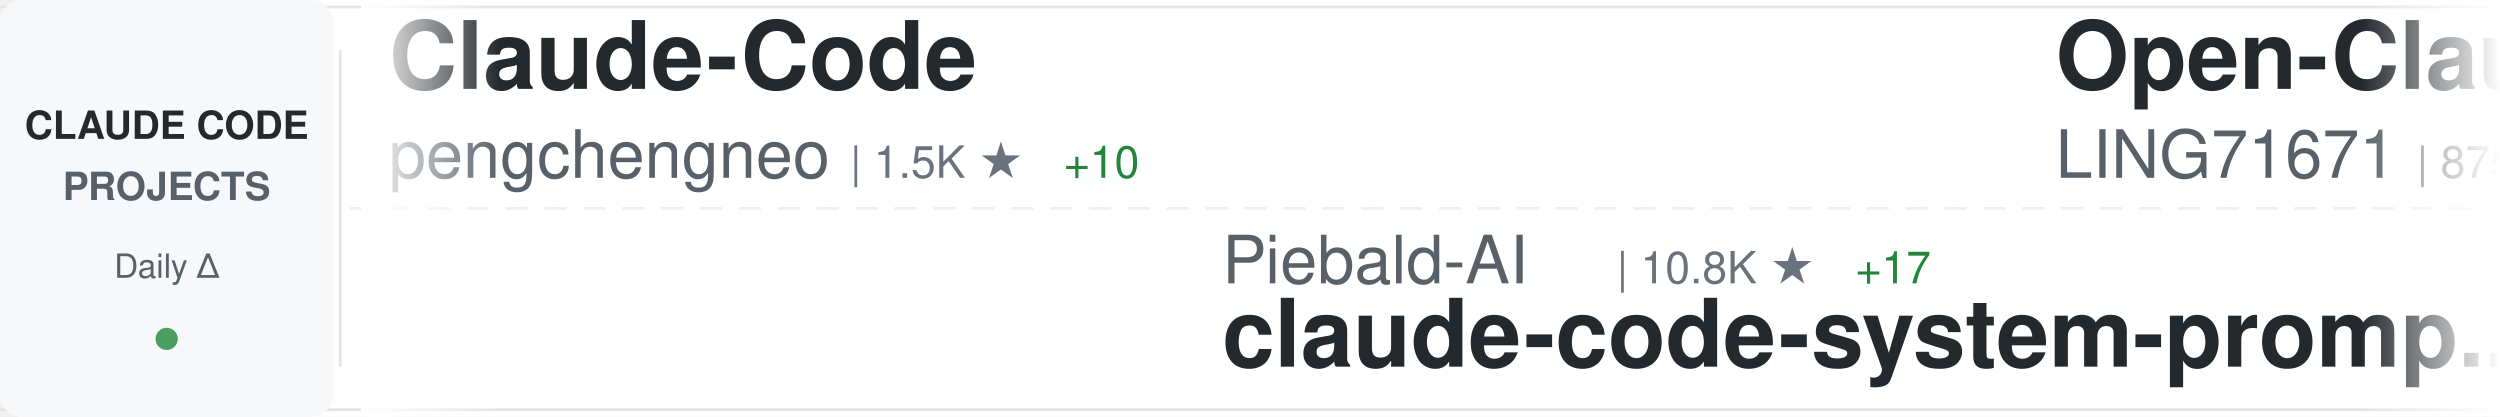
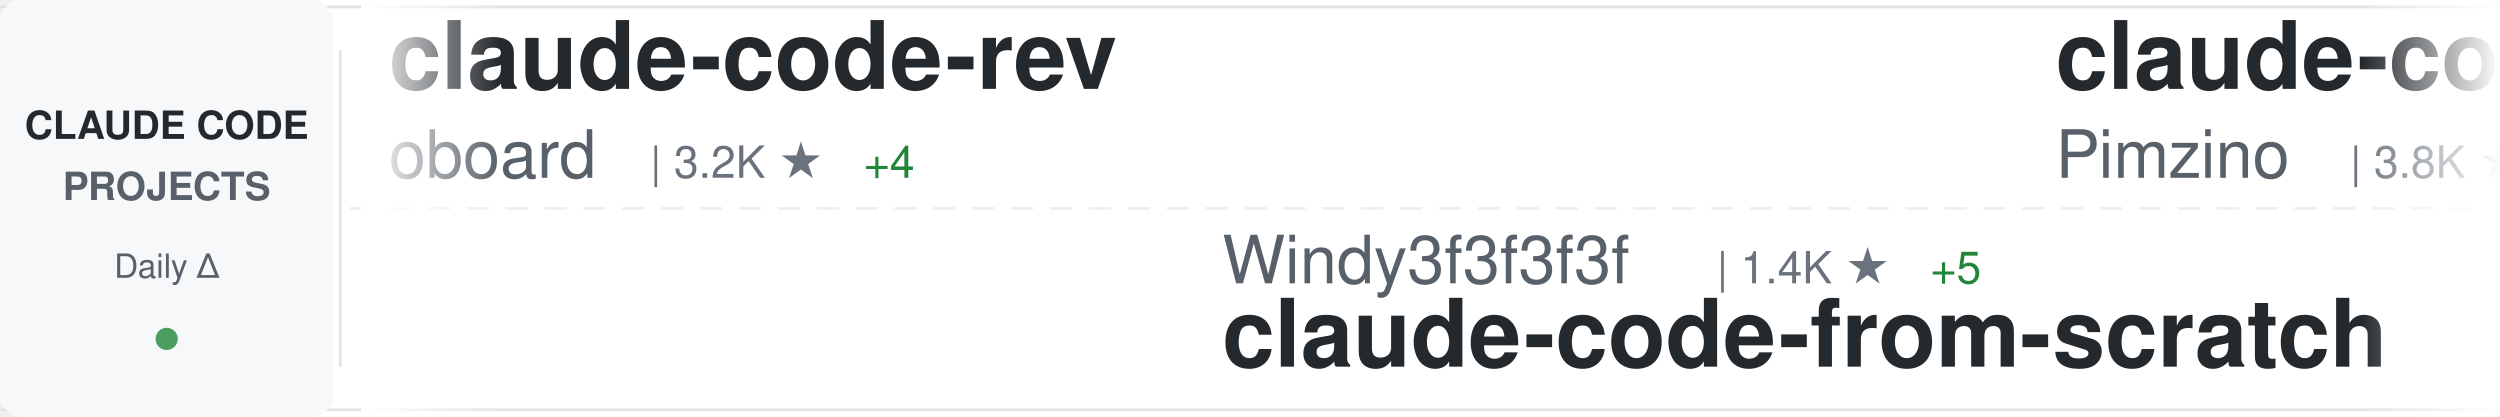
<svg xmlns="http://www.w3.org/2000/svg" width="900" height="150">
  <defs>
    <linearGradient id="awesomeLeftFade" x1="0%" y1="0%" x2="100%" y2="0%">
      <stop offset="0%" style="stop-color:#ffffff;stop-opacity:1" />
      <stop offset="100%" style="stop-color:#ffffff;stop-opacity:0" />
    </linearGradient>
    <linearGradient id="awesomeRightFade" x1="0%" y1="0%" x2="100%" y2="0%">
      <stop offset="0%" style="stop-color:#ffffff;stop-opacity:0" />
      <stop offset="100%" style="stop-color:#ffffff;stop-opacity:1" />
    </linearGradient>
  </defs>
  <rect width="900" height="150" fill="#ffffff" rx="8" />
  <rect x="0" y="2" width="900" height="1" fill="#e1e4e8" />
  <rect x="0" y="147" width="900" height="1" fill="#e1e4e8" />
  <line x1="0" y1="75" x2="900" y2="75" stroke="#e1e4e8" stroke-width="1" stroke-dasharray="8 6" opacity="0.6" />
  <rect x="0" y="0" width="120" height="150" fill="#f6f8fa" rx="8" />
  <text x="60" y="50" font-family="-apple-system, BlinkMacSystemFont, 'Segoe UI', Helvetica, Arial, sans-serif" font-size="14" font-weight="600" fill="#24292e" text-anchor="middle">CLAUDE CODE</text>
  <text x="60" y="72" font-family="-apple-system, BlinkMacSystemFont, 'Segoe UI', Helvetica, Arial, sans-serif" font-size="14" font-weight="600" fill="#586069" text-anchor="middle">PROJECTS</text>
  <text x="60" y="100" font-family="-apple-system, BlinkMacSystemFont, 'Segoe UI', Helvetica, Arial, sans-serif" font-size="12" font-weight="500" fill="#586069" text-anchor="middle">Daily Δ</text>
  <circle cx="60" cy="122" r="4" fill="#22863a" opacity="0.8" />
  <rect x="122" y="18" width="1" height="114" fill="#e1e4e8" />
  <clipPath id="awesomeTickerClip">
    <rect x="130" y="0" width="770" height="150" />
  </clipPath>
  <g clip-path="url(#awesomeTickerClip)">
    <g id="awesomeTickerItems">
      <animateTransform attributeName="transform" attributeType="XML" type="translate" from="0 0" to="-3000 0" dur="54s" repeatCount="indefinite" />
      <g transform="translate(0, 0)">
-         <text x="140" y="32" font-family="-apple-system, BlinkMacSystemFont, 'Segoe UI', Helvetica, Arial, sans-serif" font-size="34" font-weight="600" fill="#24292e">Claude-Code</text>
-         <text x="140" y="64" font-family="-apple-system, BlinkMacSystemFont, 'Segoe UI', Helvetica, Arial, sans-serif" font-size="24" font-weight="400" fill="#586069">pengchengneo</text>
-         <text x="306" y="64" font-family="-apple-system, BlinkMacSystemFont, 'Segoe UI', Helvetica, Arial, sans-serif" font-size="16" font-weight="500" fill="#6a737d">| 1.5K ★</text>
-         <text x="383" y="64" font-family="-apple-system, BlinkMacSystemFont, 'Segoe UI', Helvetica, Arial, sans-serif" font-size="16" font-weight="500" fill="#22863a"> +10</text>
+         <text x="140" y="32" font-family="-apple-system, BlinkMacSystemFont, 'Segoe UI', Helvetica, Arial, sans-serif" font-size="34" font-weight="600" fill="#24292e">claude-code-rev</text>
+         <text x="140" y="64" font-family="-apple-system, BlinkMacSystemFont, 'Segoe UI', Helvetica, Arial, sans-serif" font-size="24" font-weight="400" fill="#586069">oboard</text>
+         <text x="234" y="64" font-family="-apple-system, BlinkMacSystemFont, 'Segoe UI', Helvetica, Arial, sans-serif" font-size="16" font-weight="500" fill="#6a737d">| 3.2K ★</text>
+         <text x="311" y="64" font-family="-apple-system, BlinkMacSystemFont, 'Segoe UI', Helvetica, Arial, sans-serif" font-size="16" font-weight="500" fill="#22863a"> +4</text>
      </g>
      <g transform="translate(300, 0)">
-         <text x="140" y="102" font-family="-apple-system, BlinkMacSystemFont, 'Segoe UI', Helvetica, Arial, sans-serif" font-size="24" font-weight="400" fill="#586069">Piebald-AI</text>
-         <text x="282" y="102" font-family="-apple-system, BlinkMacSystemFont, 'Segoe UI', Helvetica, Arial, sans-serif" font-size="16" font-weight="500" fill="#6a737d">| 10.8K ★</text>
-         <text x="368" y="102" font-family="-apple-system, BlinkMacSystemFont, 'Segoe UI', Helvetica, Arial, sans-serif" font-size="16" font-weight="500" fill="#22863a"> +17</text>
-         <text x="140" y="132" font-family="-apple-system, BlinkMacSystemFont, 'Segoe UI', Helvetica, Arial, sans-serif" font-size="34" font-weight="600" fill="#24292e">claude-code-system-promp...</text>
+         <text x="140" y="102" font-family="-apple-system, BlinkMacSystemFont, 'Segoe UI', Helvetica, Arial, sans-serif" font-size="24" font-weight="400" fill="#586069">Windy3f3f3f3f</text>
+         <text x="318" y="102" font-family="-apple-system, BlinkMacSystemFont, 'Segoe UI', Helvetica, Arial, sans-serif" font-size="16" font-weight="500" fill="#6a737d">| 1.4K ★</text>
+         <text x="395" y="102" font-family="-apple-system, BlinkMacSystemFont, 'Segoe UI', Helvetica, Arial, sans-serif" font-size="16" font-weight="500" fill="#22863a"> +5</text>
+         <text x="140" y="132" font-family="-apple-system, BlinkMacSystemFont, 'Segoe UI', Helvetica, Arial, sans-serif" font-size="34" font-weight="600" fill="#24292e">claude-code-from-scratch</text>
      </g>
      <g transform="translate(600, 0)">
-         <text x="140" y="32" font-family="-apple-system, BlinkMacSystemFont, 'Segoe UI', Helvetica, Arial, sans-serif" font-size="34" font-weight="600" fill="#24292e">Open-ClaudeCode</text>
-         <text x="140" y="64" font-family="-apple-system, BlinkMacSystemFont, 'Segoe UI', Helvetica, Arial, sans-serif" font-size="24" font-weight="400" fill="#586069">LING71671</text>
-         <text x="270" y="64" font-family="-apple-system, BlinkMacSystemFont, 'Segoe UI', Helvetica, Arial, sans-serif" font-size="16" font-weight="500" fill="#6a737d">| 875 ★</text>
-         <text x="338" y="64" font-family="-apple-system, BlinkMacSystemFont, 'Segoe UI', Helvetica, Arial, sans-serif" font-size="16" font-weight="500" fill="#22863a"> +1</text>
+         <text x="140" y="32" font-family="-apple-system, BlinkMacSystemFont, 'Segoe UI', Helvetica, Arial, sans-serif" font-size="34" font-weight="600" fill="#24292e">claude-code-spec-workflo...</text>
+         <text x="140" y="64" font-family="-apple-system, BlinkMacSystemFont, 'Segoe UI', Helvetica, Arial, sans-serif" font-size="24" font-weight="400" fill="#586069">Pimzino</text>
+         <text x="246" y="64" font-family="-apple-system, BlinkMacSystemFont, 'Segoe UI', Helvetica, Arial, sans-serif" font-size="16" font-weight="500" fill="#6a737d">| 3.8K ★</text>
+         <text x="323" y="64" font-family="-apple-system, BlinkMacSystemFont, 'Segoe UI', Helvetica, Arial, sans-serif" font-size="16" font-weight="500" fill="#22863a"> +1</text>
      </g>
      <g transform="translate(900, 0)">
+         <text x="140" y="102" font-family="-apple-system, BlinkMacSystemFont, 'Segoe UI', Helvetica, Arial, sans-serif" font-size="24" font-weight="400" fill="#586069">darcyegb</text>
+         <text x="258" y="102" font-family="-apple-system, BlinkMacSystemFont, 'Segoe UI', Helvetica, Arial, sans-serif" font-size="16" font-weight="500" fill="#6a737d">| 715 ★</text>
+         <text x="140" y="132" font-family="-apple-system, BlinkMacSystemFont, 'Segoe UI', Helvetica, Arial, sans-serif" font-size="34" font-weight="600" fill="#24292e">ClaudeCodeAgents</text>
+       </g>
+       <g transform="translate(1200, 0)">
+         <text x="140" y="32" font-family="-apple-system, BlinkMacSystemFont, 'Segoe UI', Helvetica, Arial, sans-serif" font-size="34" font-weight="600" fill="#24292e">claude-code-system-promp...</text>
+         <text x="140" y="64" font-family="-apple-system, BlinkMacSystemFont, 'Segoe UI', Helvetica, Arial, sans-serif" font-size="24" font-weight="400" fill="#586069">Piebald-AI</text>
+         <text x="282" y="64" font-family="-apple-system, BlinkMacSystemFont, 'Segoe UI', Helvetica, Arial, sans-serif" font-size="16" font-weight="500" fill="#6a737d">| 10.9K ★</text>
+         <text x="368" y="64" font-family="-apple-system, BlinkMacSystemFont, 'Segoe UI', Helvetica, Arial, sans-serif" font-size="16" font-weight="500" fill="#22863a"> +18</text>
+       </g>
+       <g transform="translate(1500, 0)">
+         <text x="140" y="102" font-family="-apple-system, BlinkMacSystemFont, 'Segoe UI', Helvetica, Arial, sans-serif" font-size="24" font-weight="400" fill="#586069">ponponon</text>
+         <text x="258" y="102" font-family="-apple-system, BlinkMacSystemFont, 'Segoe UI', Helvetica, Arial, sans-serif" font-size="16" font-weight="500" fill="#6a737d">| 2.3K ★</text>
+         <text x="335" y="102" font-family="-apple-system, BlinkMacSystemFont, 'Segoe UI', Helvetica, Arial, sans-serif" font-size="16" font-weight="500" fill="#22863a"> +1</text>
+         <text x="140" y="132" font-family="-apple-system, BlinkMacSystemFont, 'Segoe UI', Helvetica, Arial, sans-serif" font-size="34" font-weight="600" fill="#24292e">claude_code_src</text>
+       </g>
+       <g transform="translate(1800, 0)">
+         <text x="140" y="32" font-family="-apple-system, BlinkMacSystemFont, 'Segoe UI', Helvetica, Arial, sans-serif" font-size="34" font-weight="600" fill="#24292e">learn-claude-code</text>
+         <text x="140" y="64" font-family="-apple-system, BlinkMacSystemFont, 'Segoe UI', Helvetica, Arial, sans-serif" font-size="24" font-weight="400" fill="#586069">shareAI-lab</text>
+         <text x="294" y="64" font-family="-apple-system, BlinkMacSystemFont, 'Segoe UI', Helvetica, Arial, sans-serif" font-size="16" font-weight="500" fill="#6a737d">| 65.3K ★</text>
+         <text x="380" y="64" font-family="-apple-system, BlinkMacSystemFont, 'Segoe UI', Helvetica, Arial, sans-serif" font-size="16" font-weight="500" fill="#22863a"> +206</text>
+       </g>
+       <g transform="translate(2100, 0)">
+         <text x="140" y="102" font-family="-apple-system, BlinkMacSystemFont, 'Segoe UI', Helvetica, Arial, sans-serif" font-size="24" font-weight="400" fill="#586069">jqueryscript</text>
+         <text x="306" y="102" font-family="-apple-system, BlinkMacSystemFont, 'Segoe UI', Helvetica, Arial, sans-serif" font-size="16" font-weight="500" fill="#6a737d">| 412 ★</text>
+         <text x="374" y="102" font-family="-apple-system, BlinkMacSystemFont, 'Segoe UI', Helvetica, Arial, sans-serif" font-size="16" font-weight="500" fill="#22863a"> +2</text>
+         <text x="140" y="132" font-family="-apple-system, BlinkMacSystemFont, 'Segoe UI', Helvetica, Arial, sans-serif" font-size="34" font-weight="600" fill="#24292e">awesome-claude-code</text>
+       </g>
+       <g transform="translate(2400, 0)">
+         <text x="140" y="32" font-family="-apple-system, BlinkMacSystemFont, 'Segoe UI', Helvetica, Arial, sans-serif" font-size="34" font-weight="600" fill="#24292e">claude-code-source-code-...</text>
+         <text x="140" y="64" font-family="-apple-system, BlinkMacSystemFont, 'Segoe UI', Helvetica, Arial, sans-serif" font-size="24" font-weight="400" fill="#586069">ghuntley</text>
+         <text x="258" y="64" font-family="-apple-system, BlinkMacSystemFont, 'Segoe UI', Helvetica, Arial, sans-serif" font-size="16" font-weight="500" fill="#6a737d">| 980 ★</text>
+       </g>
+       <g transform="translate(2700, 0)">
+         <text x="140" y="102" font-family="-apple-system, BlinkMacSystemFont, 'Segoe UI', Helvetica, Arial, sans-serif" font-size="24" font-weight="400" fill="#586069">ding113</text>
+         <text x="246" y="102" font-family="-apple-system, BlinkMacSystemFont, 'Segoe UI', Helvetica, Arial, sans-serif" font-size="16" font-weight="500" fill="#6a737d">| 3.0K ★</text>
+         <text x="323" y="102" font-family="-apple-system, BlinkMacSystemFont, 'Segoe UI', Helvetica, Arial, sans-serif" font-size="16" font-weight="500" fill="#22863a"> +5</text>
+         <text x="140" y="132" font-family="-apple-system, BlinkMacSystemFont, 'Segoe UI', Helvetica, Arial, sans-serif" font-size="34" font-weight="600" fill="#24292e">claude-code-hub</text>
+       </g>
+       <g transform="translate(3000, 0)">
+         <text x="140" y="32" font-family="-apple-system, BlinkMacSystemFont, 'Segoe UI', Helvetica, Arial, sans-serif" font-size="34" font-weight="600" fill="#24292e">claude-code-rev</text>
+         <text x="140" y="64" font-family="-apple-system, BlinkMacSystemFont, 'Segoe UI', Helvetica, Arial, sans-serif" font-size="24" font-weight="400" fill="#586069">oboard</text>
+         <text x="234" y="64" font-family="-apple-system, BlinkMacSystemFont, 'Segoe UI', Helvetica, Arial, sans-serif" font-size="16" font-weight="500" fill="#6a737d">| 3.2K ★</text>
+         <text x="311" y="64" font-family="-apple-system, BlinkMacSystemFont, 'Segoe UI', Helvetica, Arial, sans-serif" font-size="16" font-weight="500" fill="#22863a"> +4</text>
+       </g>
+       <g transform="translate(3300, 0)">
        <text x="140" y="102" font-family="-apple-system, BlinkMacSystemFont, 'Segoe UI', Helvetica, Arial, sans-serif" font-size="24" font-weight="400" fill="#586069">Windy3f3f3f3f</text>
        <text x="318" y="102" font-family="-apple-system, BlinkMacSystemFont, 'Segoe UI', Helvetica, Arial, sans-serif" font-size="16" font-weight="500" fill="#6a737d">| 1.4K ★</text>
-         <text x="395" y="102" font-family="-apple-system, BlinkMacSystemFont, 'Segoe UI', Helvetica, Arial, sans-serif" font-size="16" font-weight="500" fill="#22863a"> +4</text>
+         <text x="395" y="102" font-family="-apple-system, BlinkMacSystemFont, 'Segoe UI', Helvetica, Arial, sans-serif" font-size="16" font-weight="500" fill="#22863a"> +5</text>
        <text x="140" y="132" font-family="-apple-system, BlinkMacSystemFont, 'Segoe UI', Helvetica, Arial, sans-serif" font-size="34" font-weight="600" fill="#24292e">claude-code-from-scratch</text>
      </g>
-       <g transform="translate(1200, 0)">
-         <text x="140" y="32" font-family="-apple-system, BlinkMacSystemFont, 'Segoe UI', Helvetica, Arial, sans-serif" font-size="34" font-weight="600" fill="#24292e">Claude-code</text>
-         <text x="140" y="64" font-family="-apple-system, BlinkMacSystemFont, 'Segoe UI', Helvetica, Arial, sans-serif" font-size="24" font-weight="400" fill="#586069">zstmfhy</text>
-         <text x="246" y="64" font-family="-apple-system, BlinkMacSystemFont, 'Segoe UI', Helvetica, Arial, sans-serif" font-size="16" font-weight="500" fill="#6a737d">| 190 ★</text>
-       </g>
-       <g transform="translate(1500, 0)">
-         <text x="140" y="102" font-family="-apple-system, BlinkMacSystemFont, 'Segoe UI', Helvetica, Arial, sans-serif" font-size="24" font-weight="400" fill="#586069">multica-ai</text>
-         <text x="282" y="102" font-family="-apple-system, BlinkMacSystemFont, 'Segoe UI', Helvetica, Arial, sans-serif" font-size="16" font-weight="500" fill="#6a737d">| 170.3K ★</text>
-         <text x="377" y="102" font-family="-apple-system, BlinkMacSystemFont, 'Segoe UI', Helvetica, Arial, sans-serif" font-size="16" font-weight="500" fill="#22863a"> +1.0K</text>
-         <text x="140" y="132" font-family="-apple-system, BlinkMacSystemFont, 'Segoe UI', Helvetica, Arial, sans-serif" font-size="34" font-weight="600" fill="#24292e">andrej-karpathy-skills</text>
-       </g>
-       <g transform="translate(1800, 0)">
-         <text x="140" y="32" font-family="-apple-system, BlinkMacSystemFont, 'Segoe UI', Helvetica, Arial, sans-serif" font-size="34" font-weight="600" fill="#24292e">claude-code-reverse</text>
-         <text x="140" y="64" font-family="-apple-system, BlinkMacSystemFont, 'Segoe UI', Helvetica, Arial, sans-serif" font-size="24" font-weight="400" fill="#586069">Yuyz0112</text>
-         <text x="258" y="64" font-family="-apple-system, BlinkMacSystemFont, 'Segoe UI', Helvetica, Arial, sans-serif" font-size="16" font-weight="500" fill="#6a737d">| 2.4K ★</text>
-       </g>
-       <g transform="translate(2100, 0)">
-         <text x="140" y="102" font-family="-apple-system, BlinkMacSystemFont, 'Segoe UI', Helvetica, Arial, sans-serif" font-size="24" font-weight="400" fill="#586069">liuup</text>
-         <text x="222" y="102" font-family="-apple-system, BlinkMacSystemFont, 'Segoe UI', Helvetica, Arial, sans-serif" font-size="16" font-weight="500" fill="#6a737d">| 3.0K ★</text>
-         <text x="299" y="102" font-family="-apple-system, BlinkMacSystemFont, 'Segoe UI', Helvetica, Arial, sans-serif" font-size="16" font-weight="500" fill="#22863a"> +12</text>
-         <text x="140" y="132" font-family="-apple-system, BlinkMacSystemFont, 'Segoe UI', Helvetica, Arial, sans-serif" font-size="34" font-weight="600" fill="#24292e">claude-code-analysis</text>
-       </g>
-       <g transform="translate(2400, 0)">
-         <text x="140" y="32" font-family="-apple-system, BlinkMacSystemFont, 'Segoe UI', Helvetica, Arial, sans-serif" font-size="34" font-weight="600" fill="#24292e">claude-code-pm-course</text>
-         <text x="140" y="64" font-family="-apple-system, BlinkMacSystemFont, 'Segoe UI', Helvetica, Arial, sans-serif" font-size="24" font-weight="400" fill="#586069">carlvellotti</text>
-         <text x="306" y="64" font-family="-apple-system, BlinkMacSystemFont, 'Segoe UI', Helvetica, Arial, sans-serif" font-size="16" font-weight="500" fill="#6a737d">| 2.1K ★</text>
-         <text x="383" y="64" font-family="-apple-system, BlinkMacSystemFont, 'Segoe UI', Helvetica, Arial, sans-serif" font-size="16" font-weight="500" fill="#22863a"> +1</text>
-       </g>
-       <g transform="translate(2700, 0)">
-         <text x="140" y="102" font-family="-apple-system, BlinkMacSystemFont, 'Segoe UI', Helvetica, Arial, sans-serif" font-size="24" font-weight="400" fill="#586069">wanshuiyin</text>
-         <text x="282" y="102" font-family="-apple-system, BlinkMacSystemFont, 'Segoe UI', Helvetica, Arial, sans-serif" font-size="16" font-weight="500" fill="#6a737d">| 11.6K ★</text>
-         <text x="368" y="102" font-family="-apple-system, BlinkMacSystemFont, 'Segoe UI', Helvetica, Arial, sans-serif" font-size="16" font-weight="500" fill="#22863a"> +52</text>
-         <text x="140" y="132" font-family="-apple-system, BlinkMacSystemFont, 'Segoe UI', Helvetica, Arial, sans-serif" font-size="34" font-weight="600" fill="#24292e">Auto-claude-code-researc...</text>
-       </g>
-       <g transform="translate(3000, 0)">
-         <text x="140" y="32" font-family="-apple-system, BlinkMacSystemFont, 'Segoe UI', Helvetica, Arial, sans-serif" font-size="34" font-weight="600" fill="#24292e">Claude-Code</text>
-         <text x="140" y="64" font-family="-apple-system, BlinkMacSystemFont, 'Segoe UI', Helvetica, Arial, sans-serif" font-size="24" font-weight="400" fill="#586069">pengchengneo</text>
-         <text x="306" y="64" font-family="-apple-system, BlinkMacSystemFont, 'Segoe UI', Helvetica, Arial, sans-serif" font-size="16" font-weight="500" fill="#6a737d">| 1.5K ★</text>
-         <text x="383" y="64" font-family="-apple-system, BlinkMacSystemFont, 'Segoe UI', Helvetica, Arial, sans-serif" font-size="16" font-weight="500" fill="#22863a"> +10</text>
-       </g>
-       <g transform="translate(3300, 0)">
-         <text x="140" y="102" font-family="-apple-system, BlinkMacSystemFont, 'Segoe UI', Helvetica, Arial, sans-serif" font-size="24" font-weight="400" fill="#586069">Piebald-AI</text>
-         <text x="282" y="102" font-family="-apple-system, BlinkMacSystemFont, 'Segoe UI', Helvetica, Arial, sans-serif" font-size="16" font-weight="500" fill="#6a737d">| 10.8K ★</text>
-         <text x="368" y="102" font-family="-apple-system, BlinkMacSystemFont, 'Segoe UI', Helvetica, Arial, sans-serif" font-size="16" font-weight="500" fill="#22863a"> +17</text>
-         <text x="140" y="132" font-family="-apple-system, BlinkMacSystemFont, 'Segoe UI', Helvetica, Arial, sans-serif" font-size="34" font-weight="600" fill="#24292e">claude-code-system-promp...</text>
-       </g>
      <g transform="translate(3600, 0)">
-         <text x="140" y="32" font-family="-apple-system, BlinkMacSystemFont, 'Segoe UI', Helvetica, Arial, sans-serif" font-size="34" font-weight="600" fill="#24292e">Open-ClaudeCode</text>
-         <text x="140" y="64" font-family="-apple-system, BlinkMacSystemFont, 'Segoe UI', Helvetica, Arial, sans-serif" font-size="24" font-weight="400" fill="#586069">LING71671</text>
-         <text x="270" y="64" font-family="-apple-system, BlinkMacSystemFont, 'Segoe UI', Helvetica, Arial, sans-serif" font-size="16" font-weight="500" fill="#6a737d">| 875 ★</text>
-         <text x="338" y="64" font-family="-apple-system, BlinkMacSystemFont, 'Segoe UI', Helvetica, Arial, sans-serif" font-size="16" font-weight="500" fill="#22863a"> +1</text>
+         <text x="140" y="32" font-family="-apple-system, BlinkMacSystemFont, 'Segoe UI', Helvetica, Arial, sans-serif" font-size="34" font-weight="600" fill="#24292e">claude-code-spec-workflo...</text>
+         <text x="140" y="64" font-family="-apple-system, BlinkMacSystemFont, 'Segoe UI', Helvetica, Arial, sans-serif" font-size="24" font-weight="400" fill="#586069">Pimzino</text>
+         <text x="246" y="64" font-family="-apple-system, BlinkMacSystemFont, 'Segoe UI', Helvetica, Arial, sans-serif" font-size="16" font-weight="500" fill="#6a737d">| 3.8K ★</text>
+         <text x="323" y="64" font-family="-apple-system, BlinkMacSystemFont, 'Segoe UI', Helvetica, Arial, sans-serif" font-size="16" font-weight="500" fill="#22863a"> +1</text>
      </g>
      <g transform="translate(3900, 0)">
-         <text x="140" y="102" font-family="-apple-system, BlinkMacSystemFont, 'Segoe UI', Helvetica, Arial, sans-serif" font-size="24" font-weight="400" fill="#586069">Windy3f3f3f3f</text>
-         <text x="318" y="102" font-family="-apple-system, BlinkMacSystemFont, 'Segoe UI', Helvetica, Arial, sans-serif" font-size="16" font-weight="500" fill="#6a737d">| 1.4K ★</text>
-         <text x="395" y="102" font-family="-apple-system, BlinkMacSystemFont, 'Segoe UI', Helvetica, Arial, sans-serif" font-size="16" font-weight="500" fill="#22863a"> +4</text>
-         <text x="140" y="132" font-family="-apple-system, BlinkMacSystemFont, 'Segoe UI', Helvetica, Arial, sans-serif" font-size="34" font-weight="600" fill="#24292e">claude-code-from-scratch</text>
+         <text x="140" y="102" font-family="-apple-system, BlinkMacSystemFont, 'Segoe UI', Helvetica, Arial, sans-serif" font-size="24" font-weight="400" fill="#586069">darcyegb</text>
+         <text x="258" y="102" font-family="-apple-system, BlinkMacSystemFont, 'Segoe UI', Helvetica, Arial, sans-serif" font-size="16" font-weight="500" fill="#6a737d">| 715 ★</text>
+         <text x="140" y="132" font-family="-apple-system, BlinkMacSystemFont, 'Segoe UI', Helvetica, Arial, sans-serif" font-size="34" font-weight="600" fill="#24292e">ClaudeCodeAgents</text>
      </g>
    </g>
  </g>
  <rect x="130" y="0" width="50" height="150" fill="url(#awesomeLeftFade)" />
  <rect x="850" y="0" width="50" height="150" fill="url(#awesomeRightFade)" />
</svg>
